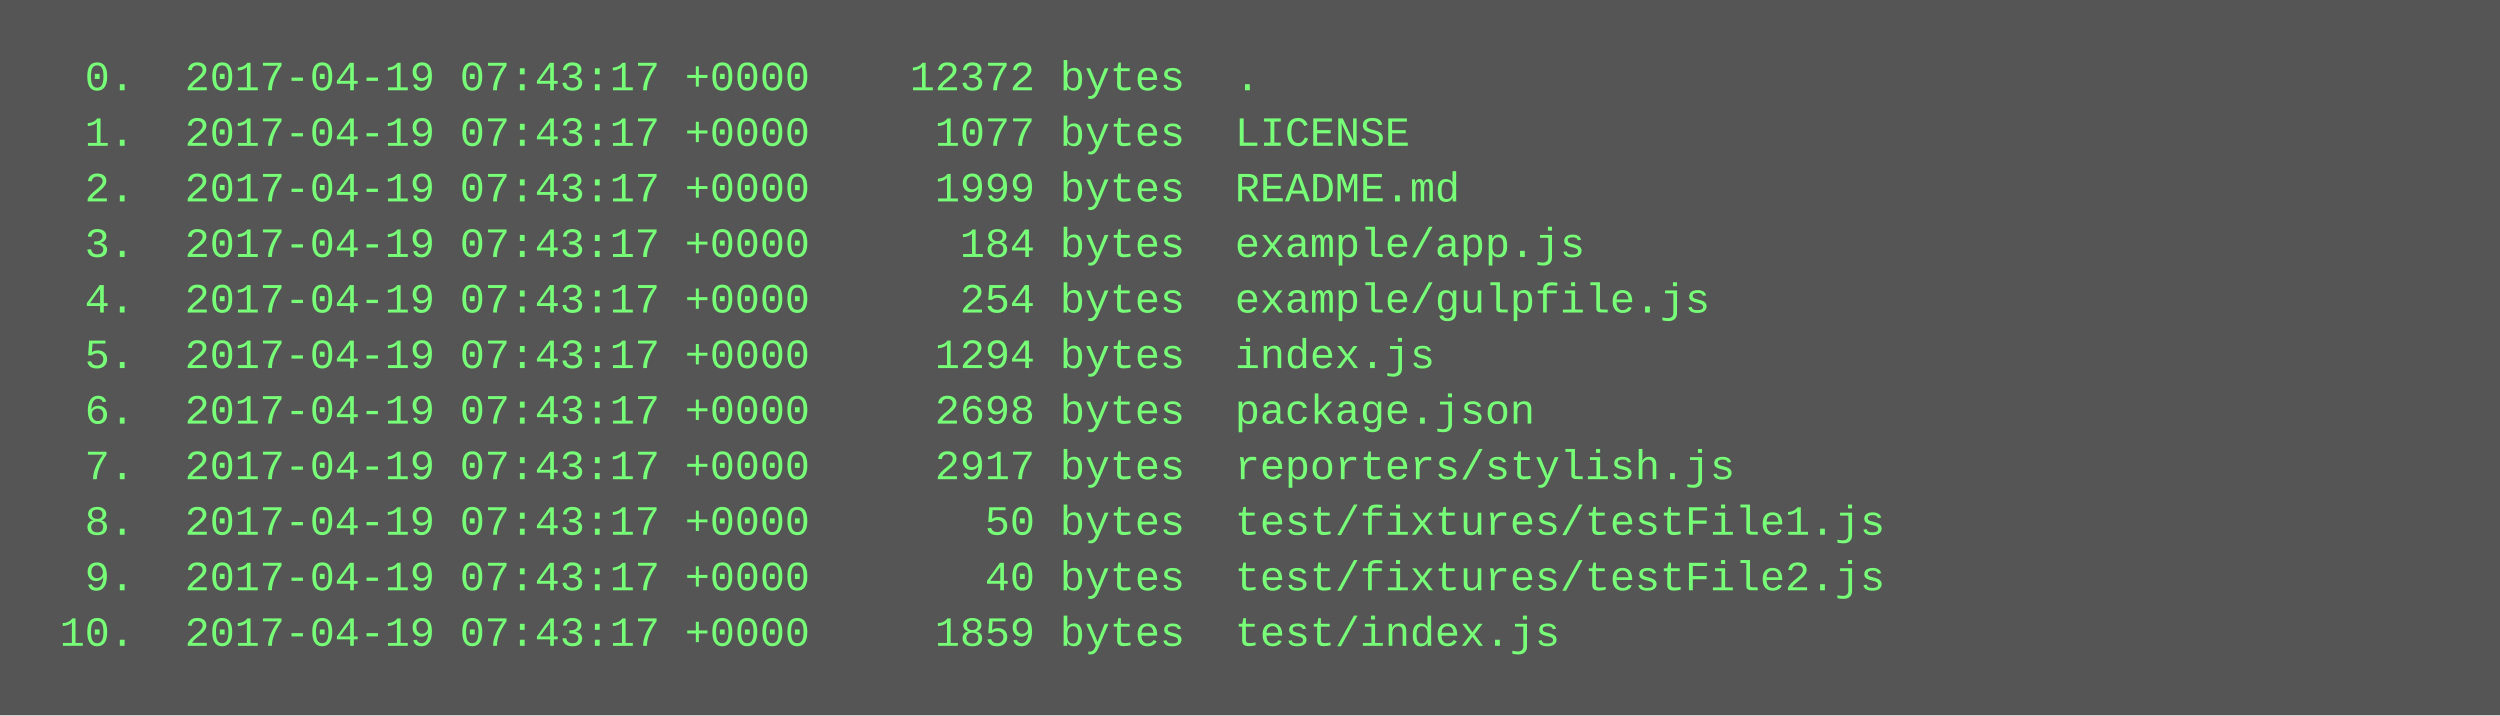
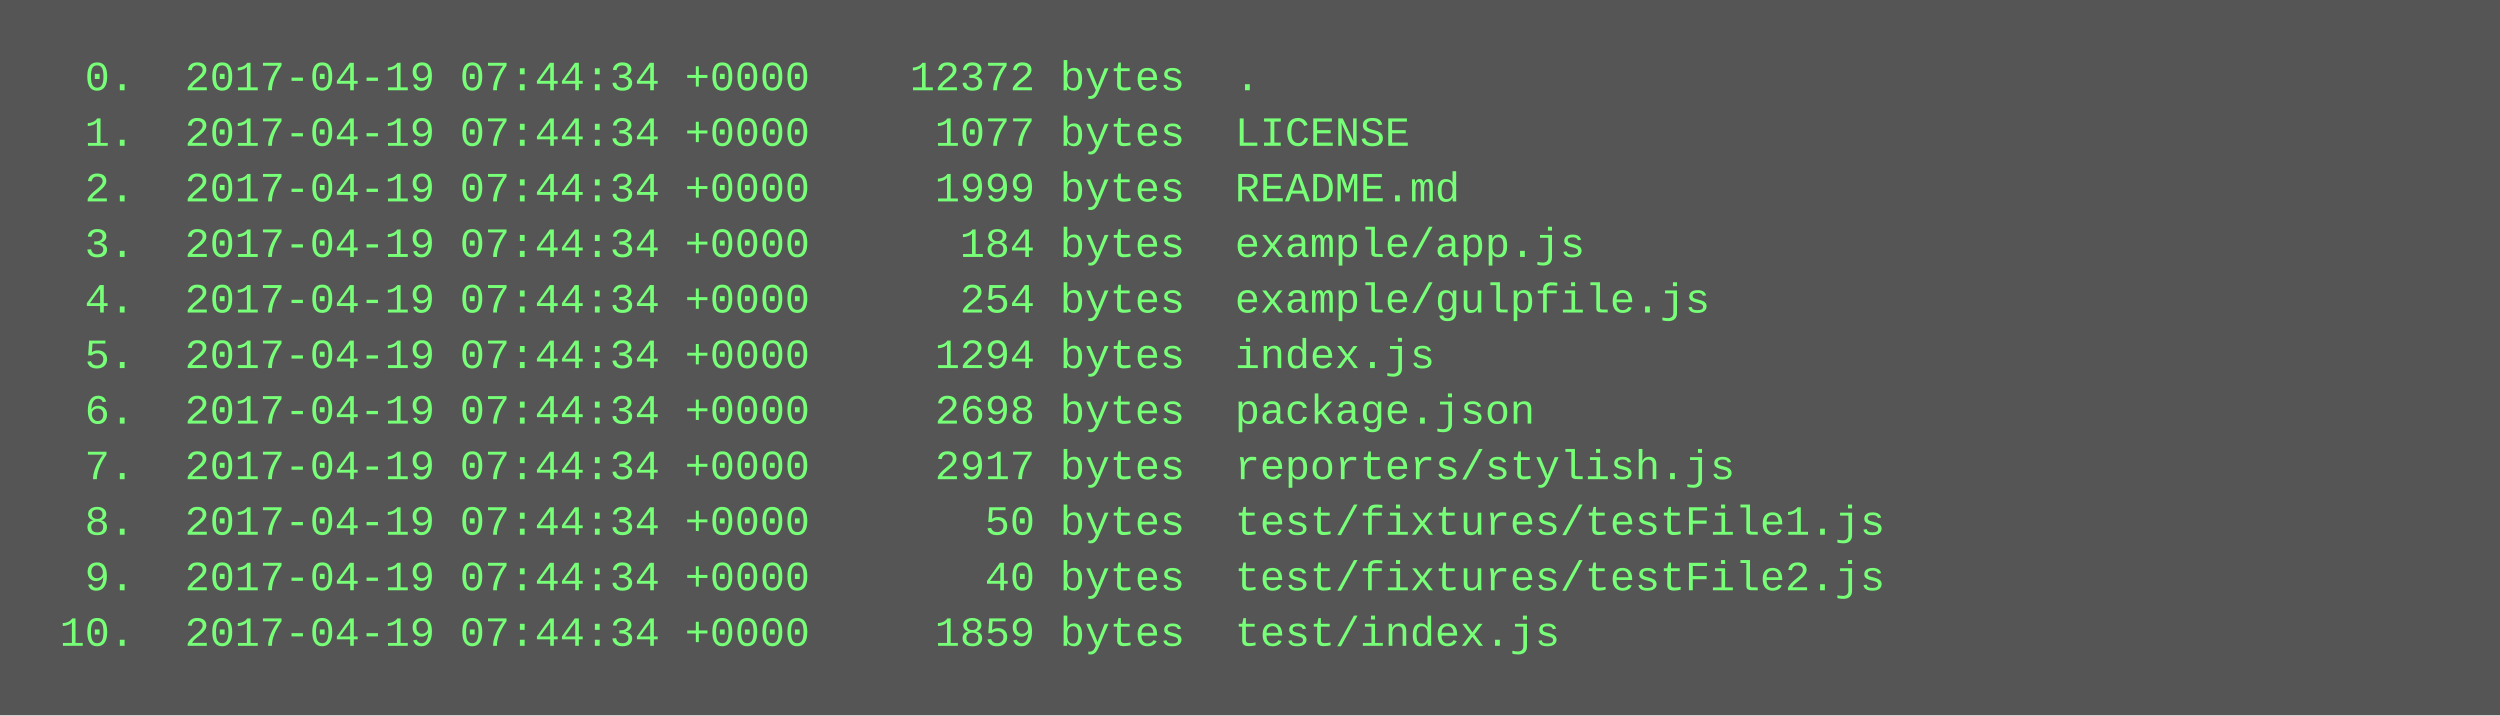
<svg xmlns="http://www.w3.org/2000/svg" height="206" width="720">
  <rect height="206" fill="#555" width="720" />
  <text fill="#7f7" font-family="Courier New" font-size="12" xml:space="preserve">
-     <tspan x="10" y="26">  0.  2017-04-19 07:43:17 +0000    12372 bytes  .</tspan>
-     <tspan x="10" y="42">  1.  2017-04-19 07:43:17 +0000     1077 bytes  LICENSE</tspan>
-     <tspan x="10" y="58">  2.  2017-04-19 07:43:17 +0000     1999 bytes  README.md</tspan>
-     <tspan x="10" y="74">  3.  2017-04-19 07:43:17 +0000      184 bytes  example/app.js</tspan>
-     <tspan x="10" y="90">  4.  2017-04-19 07:43:17 +0000      254 bytes  example/gulpfile.js</tspan>
-     <tspan x="10" y="106">  5.  2017-04-19 07:43:17 +0000     1294 bytes  index.js</tspan>
-     <tspan x="10" y="122">  6.  2017-04-19 07:43:17 +0000     2698 bytes  package.json</tspan>
-     <tspan x="10" y="138">  7.  2017-04-19 07:43:17 +0000     2917 bytes  reporters/stylish.js</tspan>
-     <tspan x="10" y="154">  8.  2017-04-19 07:43:17 +0000       50 bytes  test/fixtures/testFile1.js</tspan>
-     <tspan x="10" y="170">  9.  2017-04-19 07:43:17 +0000       40 bytes  test/fixtures/testFile2.js</tspan>
-     <tspan x="10" y="186"> 10.  2017-04-19 07:43:17 +0000     1859 bytes  test/index.js</tspan>
+     <tspan x="10" y="26">  0.  2017-04-19 07:44:34 +0000    12372 bytes  .</tspan>
+     <tspan x="10" y="42">  1.  2017-04-19 07:44:34 +0000     1077 bytes  LICENSE</tspan>
+     <tspan x="10" y="58">  2.  2017-04-19 07:44:34 +0000     1999 bytes  README.md</tspan>
+     <tspan x="10" y="74">  3.  2017-04-19 07:44:34 +0000      184 bytes  example/app.js</tspan>
+     <tspan x="10" y="90">  4.  2017-04-19 07:44:34 +0000      254 bytes  example/gulpfile.js</tspan>
+     <tspan x="10" y="106">  5.  2017-04-19 07:44:34 +0000     1294 bytes  index.js</tspan>
+     <tspan x="10" y="122">  6.  2017-04-19 07:44:34 +0000     2698 bytes  package.json</tspan>
+     <tspan x="10" y="138">  7.  2017-04-19 07:44:34 +0000     2917 bytes  reporters/stylish.js</tspan>
+     <tspan x="10" y="154">  8.  2017-04-19 07:44:34 +0000       50 bytes  test/fixtures/testFile1.js</tspan>
+     <tspan x="10" y="170">  9.  2017-04-19 07:44:34 +0000       40 bytes  test/fixtures/testFile2.js</tspan>
+     <tspan x="10" y="186"> 10.  2017-04-19 07:44:34 +0000     1859 bytes  test/index.js</tspan>
  </text>
</svg>
